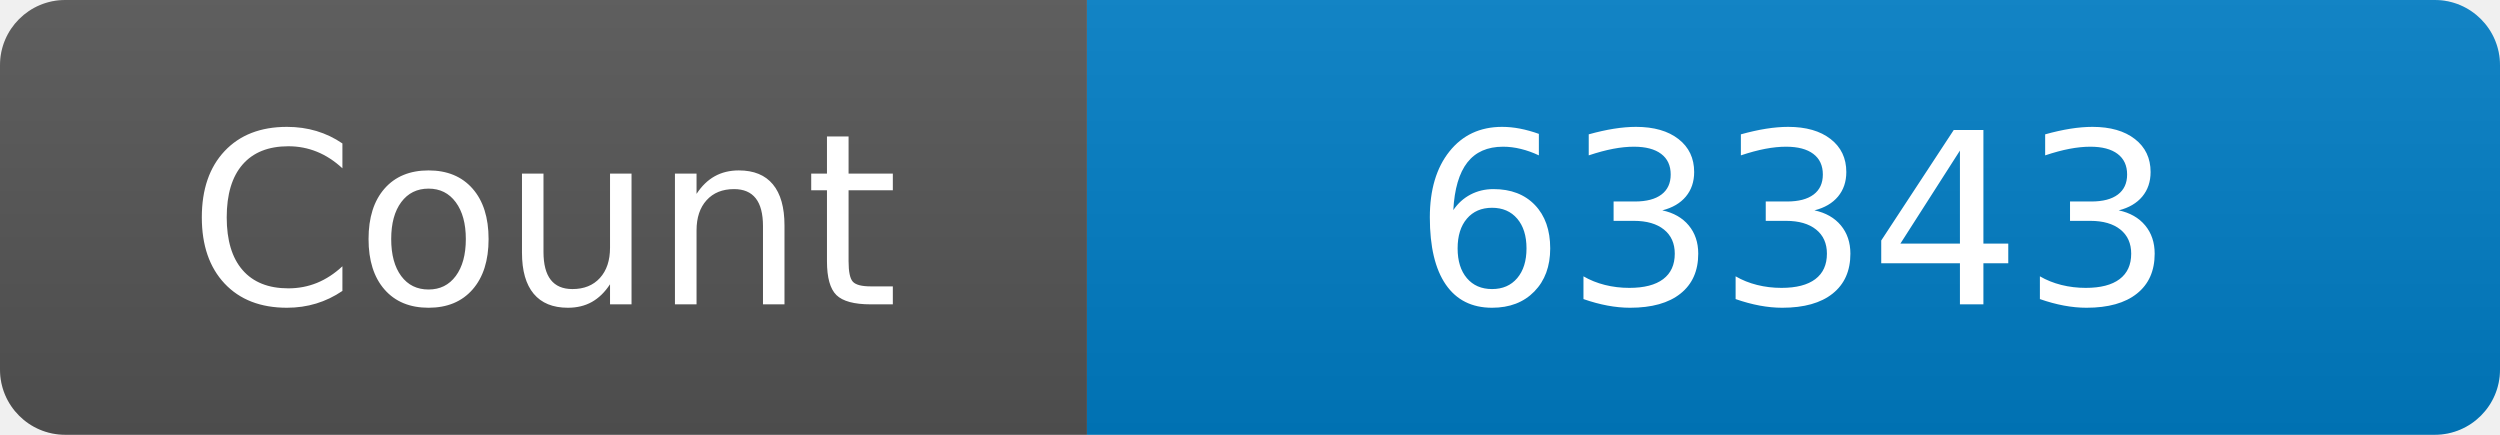
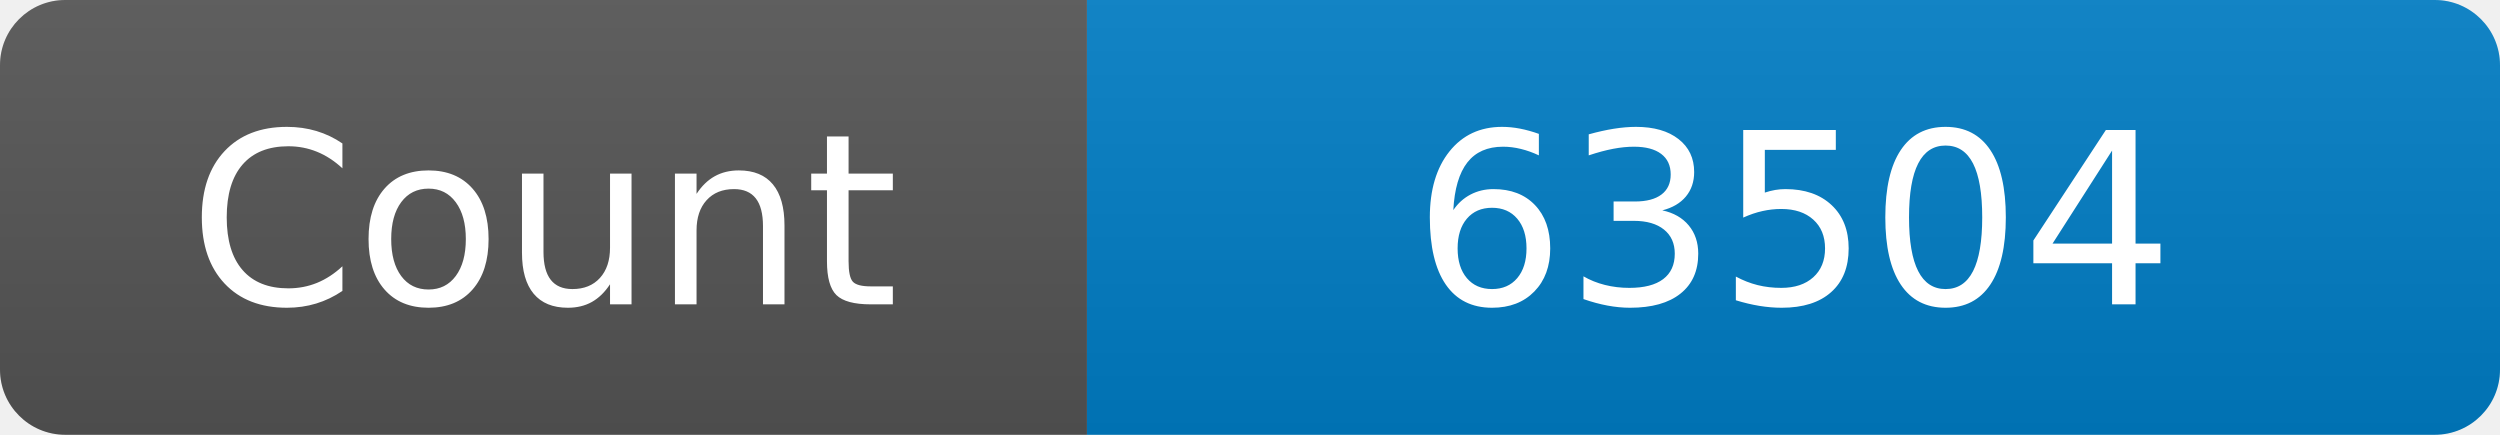
<svg xmlns="http://www.w3.org/2000/svg" width="115" height="20" role="img" aria-label="Maintained?: yes">
  <linearGradient id="s" x2="0" y2="100%">
    <stop offset="0" stop-color="#bbb" stop-opacity=".1" />
    <stop offset="1" stop-opacity=".1" />
  </linearGradient>
  <clipPath id="r">
    <rect width="115" height="20" rx="3" fill="#fff" />
  </clipPath>
  <g clip-path="url(#r)">
    <rect width="50" height="20" fill="#555" />
    <rect x="50" width="160" height="20" fill="#007ec6" />
    <rect width="115" height="20" fill="url(#s)" />
  </g>
  <g fill="#fff" text-anchor="middle" font-family="Verdana,Geneva,DejaVu Sans,sans-serif" font-size="110">
    <text x="250" y="140" transform="scale(.1)" fill="#fff">Count</text>
-     <text x="825" y="140" transform="scale(.1)" fill="#fff">63343</text>
+     <text x="825" y="140" transform="scale(.1)" fill="#fff">63504</text>
  </g>
</svg>
